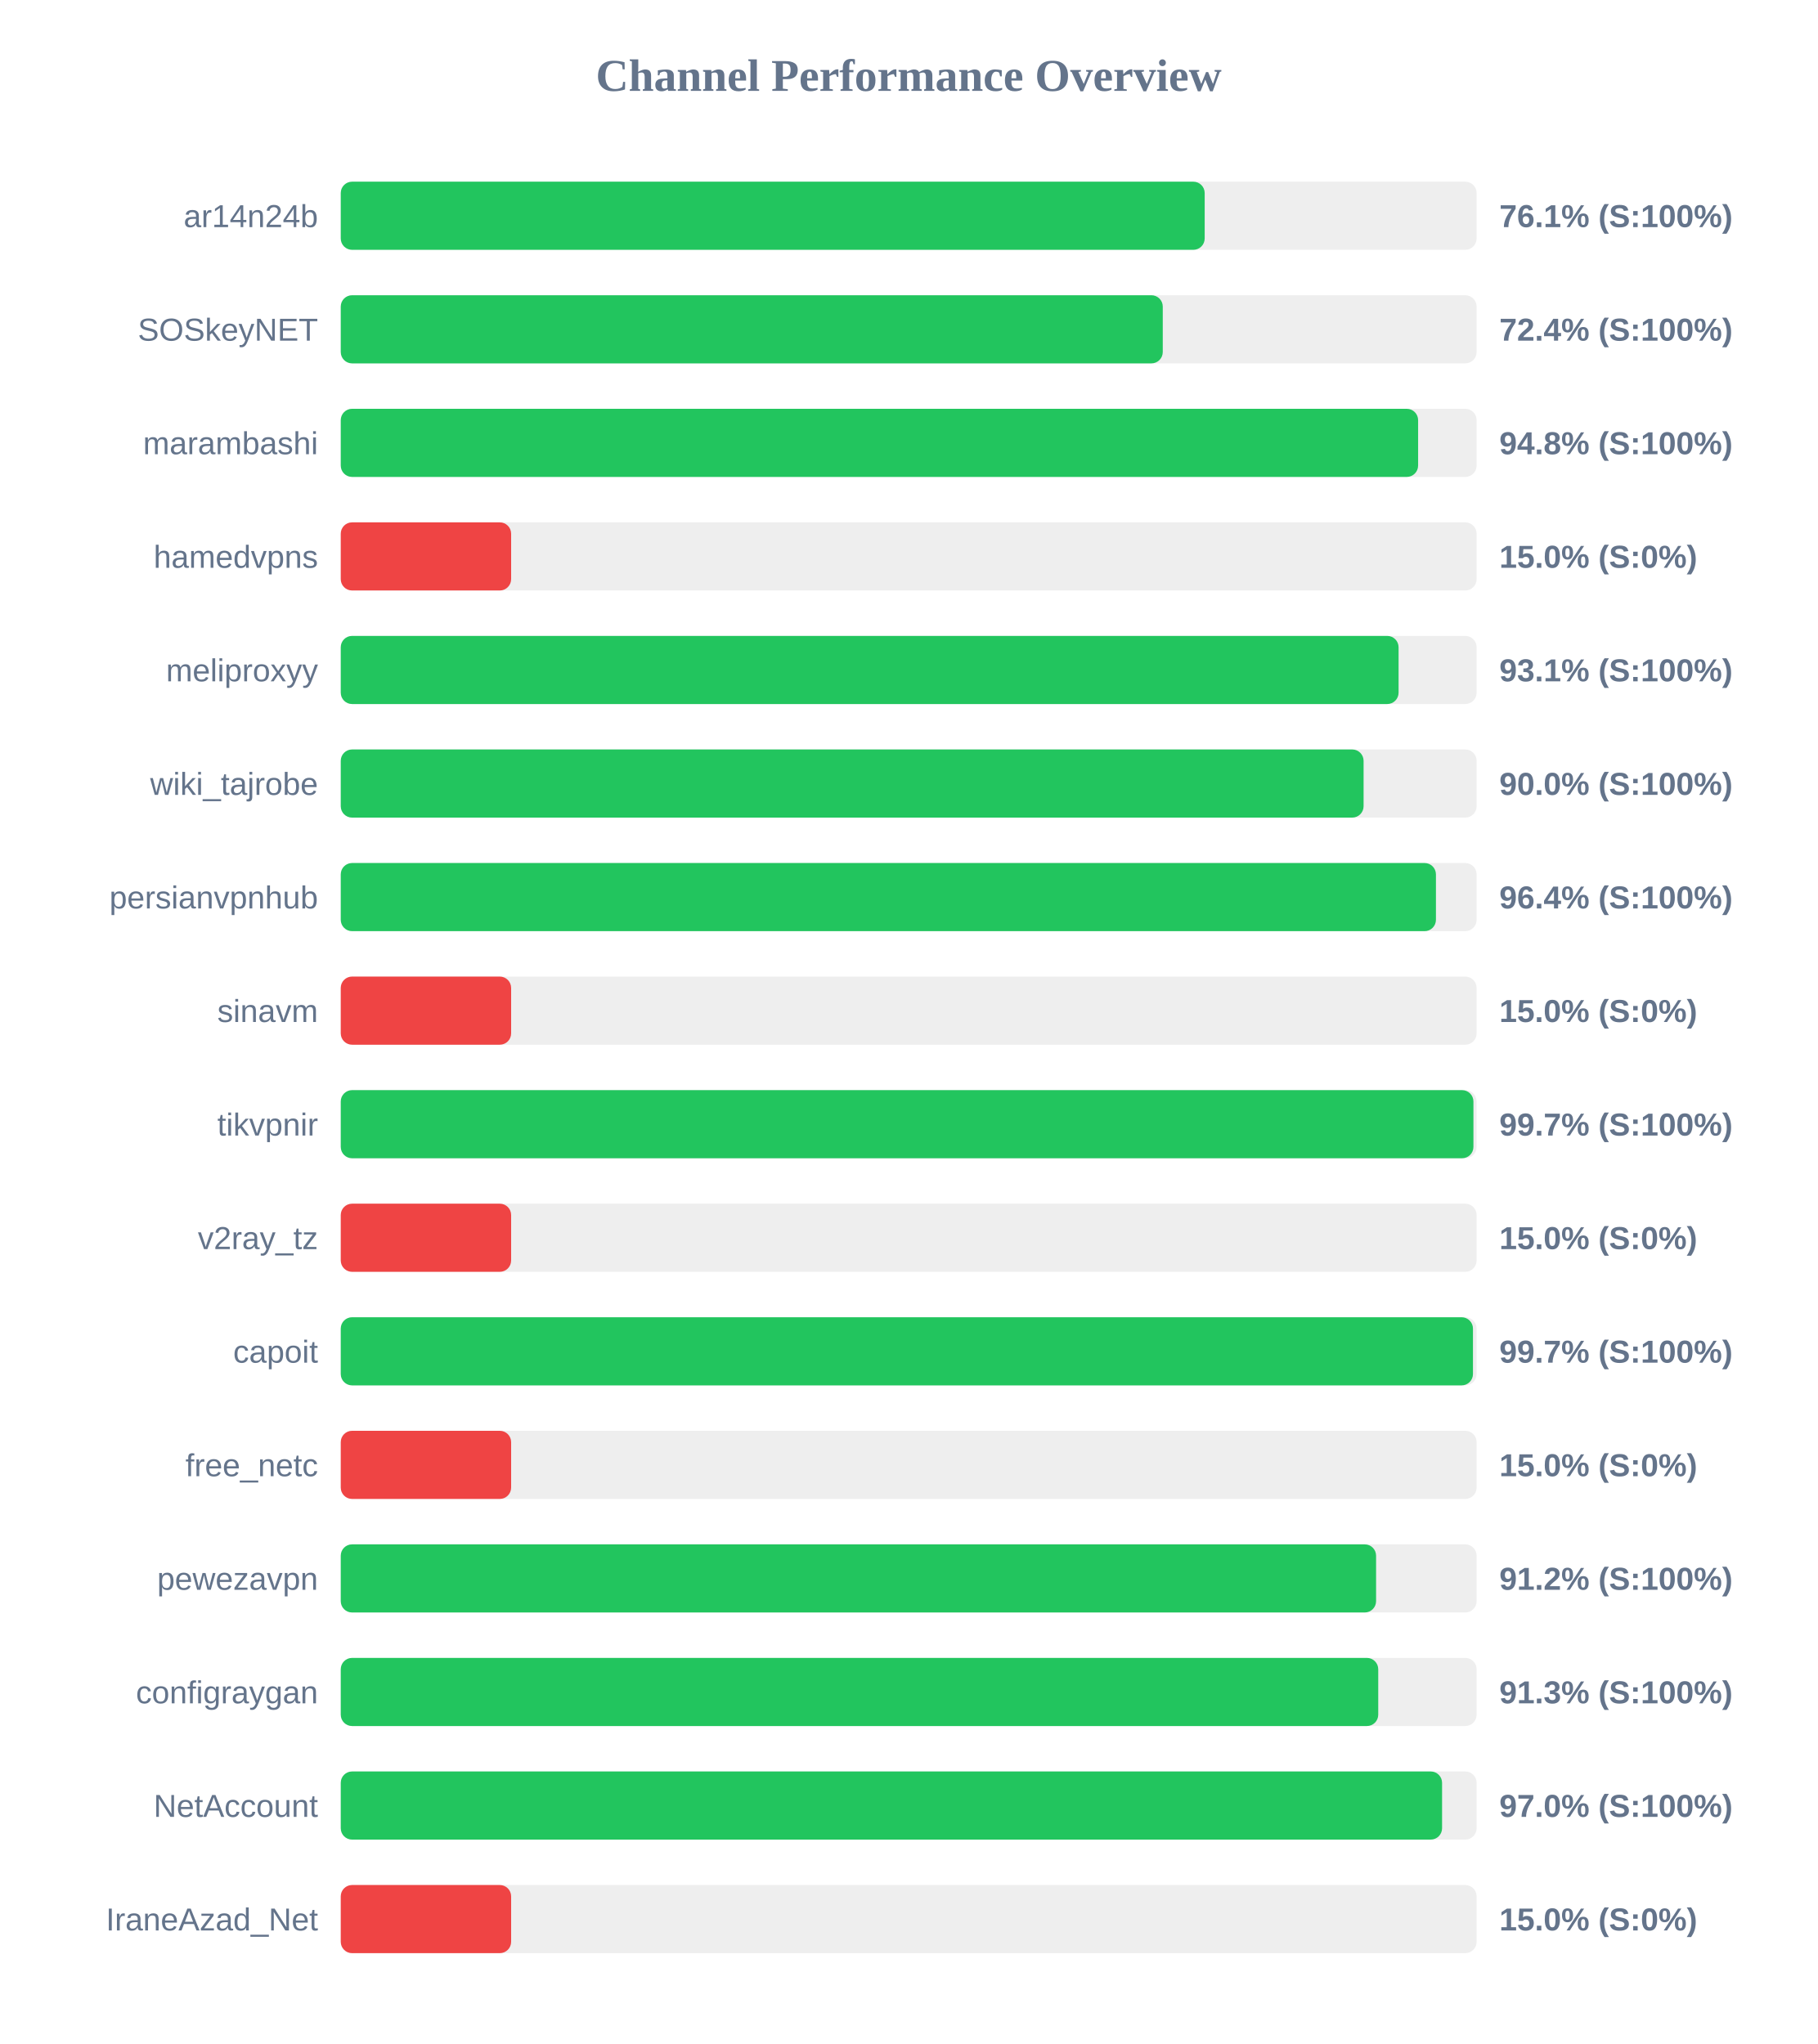
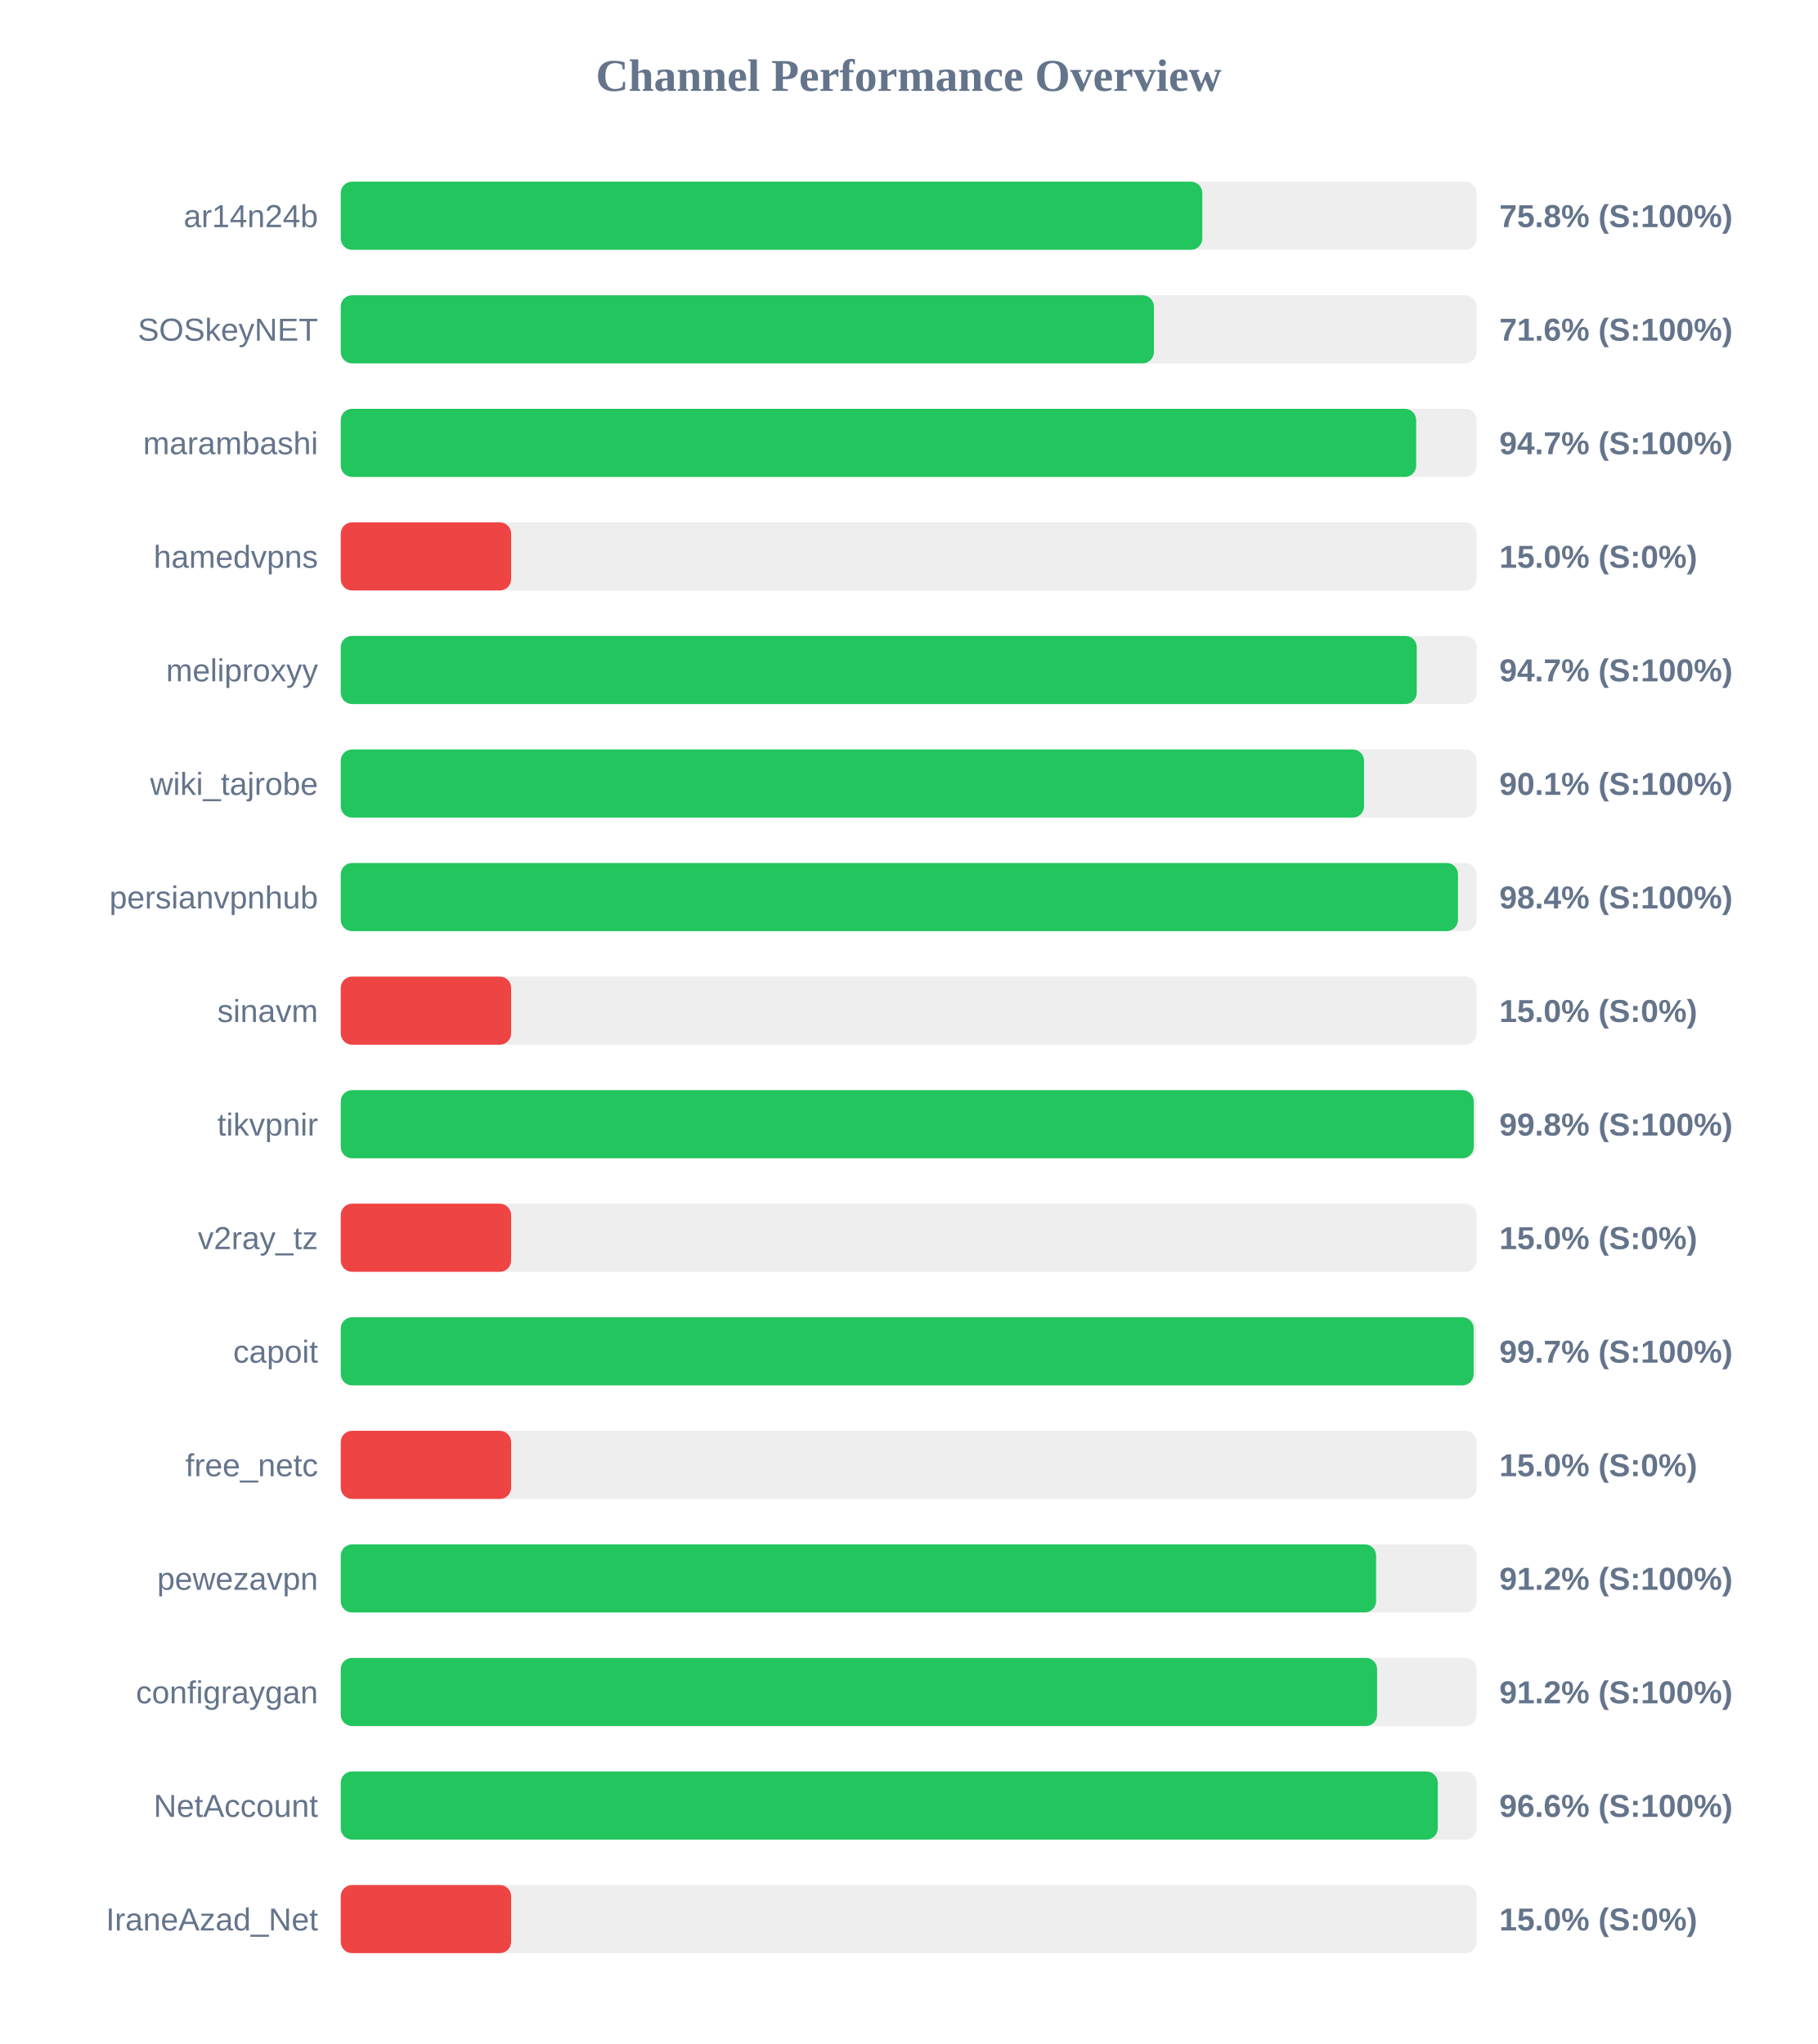
<svg xmlns="http://www.w3.org/2000/svg" width="800" height="900" version="1.1">
  <style>
        .row { font: 14px Arial; fill: #64748b; }
        .score { font: bold 14px Arial; fill: #64748b; }
    </style>
  <text x="400" y="40" text-anchor="middle" font-size="20px" font-weight="bold" fill="#64748b">Channel Performance Overview</text>
  <rect x="150" y="80" width="500" height="30" fill="#eee" rx="5" />
-   <rect x="150" y="80" width="380.3" height="30" fill="#22c55e" rx="5" />
+   <rect x="150" y="80" width="379.25" height="30" fill="#22c55e" rx="5" />
  <text x="140" y="100" text-anchor="end" class="row">ar14n24b</text>
-   <text x="660" y="100" text-anchor="start" class="score">76.1% (S:100%)</text>
+   <text x="660" y="100" text-anchor="start" class="score">75.8% (S:100%)</text>
  <rect x="150" y="130" width="500" height="30" fill="#eee" rx="5" />
-   <rect x="150" y="130" width="361.85" height="30" fill="#22c55e" rx="5" />
+   <rect x="150" y="130" width="357.95" height="30" fill="#22c55e" rx="5" />
  <text x="140" y="150" text-anchor="end" class="row">SOSkeyNET</text>
-   <text x="660" y="150" text-anchor="start" class="score">72.4% (S:100%)</text>
+   <text x="660" y="150" text-anchor="start" class="score">71.6% (S:100%)</text>
  <rect x="150" y="180" width="500" height="30" fill="#eee" rx="5" />
-   <rect x="150" y="180" width="474.25" height="30" fill="#22c55e" rx="5" />
+   <rect x="150" y="180" width="473.4" height="30" fill="#22c55e" rx="5" />
  <text x="140" y="200" text-anchor="end" class="row">marambashi</text>
-   <text x="660" y="200" text-anchor="start" class="score">94.8% (S:100%)</text>
+   <text x="660" y="200" text-anchor="start" class="score">94.7% (S:100%)</text>
  <rect x="150" y="230" width="500" height="30" fill="#eee" rx="5" />
  <rect x="150" y="230" width="75.0" height="30" fill="#ef4444" rx="5" />
  <text x="140" y="250" text-anchor="end" class="row">hamedvpns</text>
  <text x="660" y="250" text-anchor="start" class="score">15.0% (S:0%)</text>
  <rect x="150" y="280" width="500" height="30" fill="#eee" rx="5" />
-   <rect x="150" y="280" width="465.65" height="30" fill="#22c55e" rx="5" />
+   <rect x="150" y="280" width="473.65" height="30" fill="#22c55e" rx="5" />
  <text x="140" y="300" text-anchor="end" class="row">meliproxyy</text>
-   <text x="660" y="300" text-anchor="start" class="score">93.1% (S:100%)</text>
+   <text x="660" y="300" text-anchor="start" class="score">94.7% (S:100%)</text>
  <rect x="150" y="330" width="500" height="30" fill="#eee" rx="5" />
-   <rect x="150" y="330" width="450.25" height="30" fill="#22c55e" rx="5" />
+   <rect x="150" y="330" width="450.45" height="30" fill="#22c55e" rx="5" />
  <text x="140" y="350" text-anchor="end" class="row">wiki_tajrobe</text>
-   <text x="660" y="350" text-anchor="start" class="score">90.0% (S:100%)</text>
+   <text x="660" y="350" text-anchor="start" class="score">90.1% (S:100%)</text>
  <rect x="150" y="380" width="500" height="30" fill="#eee" rx="5" />
-   <rect x="150" y="380" width="482.1" height="30" fill="#22c55e" rx="5" />
+   <rect x="150" y="380" width="491.8" height="30" fill="#22c55e" rx="5" />
  <text x="140" y="400" text-anchor="end" class="row">persianvpnhub</text>
-   <text x="660" y="400" text-anchor="start" class="score">96.4% (S:100%)</text>
+   <text x="660" y="400" text-anchor="start" class="score">98.4% (S:100%)</text>
  <rect x="150" y="430" width="500" height="30" fill="#eee" rx="5" />
  <rect x="150" y="430" width="75.0" height="30" fill="#ef4444" rx="5" />
  <text x="140" y="450" text-anchor="end" class="row">sinavm</text>
  <text x="660" y="450" text-anchor="start" class="score">15.0% (S:0%)</text>
  <rect x="150" y="480" width="500" height="30" fill="#eee" rx="5" />
-   <rect x="150" y="480" width="498.6" height="30" fill="#22c55e" rx="5" />
+   <rect x="150" y="480" width="498.75" height="30" fill="#22c55e" rx="5" />
  <text x="140" y="500" text-anchor="end" class="row">tikvpnir</text>
-   <text x="660" y="500" text-anchor="start" class="score">99.7% (S:100%)</text>
+   <text x="660" y="500" text-anchor="start" class="score">99.8% (S:100%)</text>
  <rect x="150" y="530" width="500" height="30" fill="#eee" rx="5" />
  <rect x="150" y="530" width="75.0" height="30" fill="#ef4444" rx="5" />
  <text x="140" y="550" text-anchor="end" class="row">v2ray_tz</text>
  <text x="660" y="550" text-anchor="start" class="score">15.0% (S:0%)</text>
  <rect x="150" y="580" width="500" height="30" fill="#eee" rx="5" />
-   <rect x="150" y="580" width="498.4" height="30" fill="#22c55e" rx="5" />
+   <rect x="150" y="580" width="498.7" height="30" fill="#22c55e" rx="5" />
  <text x="140" y="600" text-anchor="end" class="row">capoit</text>
  <text x="660" y="600" text-anchor="start" class="score">99.7% (S:100%)</text>
  <rect x="150" y="630" width="500" height="30" fill="#eee" rx="5" />
  <rect x="150" y="630" width="75.0" height="30" fill="#ef4444" rx="5" />
  <text x="140" y="650" text-anchor="end" class="row">free_netc</text>
  <text x="660" y="650" text-anchor="start" class="score">15.0% (S:0%)</text>
  <rect x="150" y="680" width="500" height="30" fill="#eee" rx="5" />
  <rect x="150" y="680" width="455.75" height="30" fill="#22c55e" rx="5" />
  <text x="140" y="700" text-anchor="end" class="row">pewezavpn</text>
  <text x="660" y="700" text-anchor="start" class="score">91.2% (S:100%)</text>
  <rect x="150" y="730" width="500" height="30" fill="#eee" rx="5" />
-   <rect x="150" y="730" width="456.7" height="30" fill="#22c55e" rx="5" />
+   <rect x="150" y="730" width="456.2" height="30" fill="#22c55e" rx="5" />
  <text x="140" y="750" text-anchor="end" class="row">configraygan</text>
-   <text x="660" y="750" text-anchor="start" class="score">91.3% (S:100%)</text>
+   <text x="660" y="750" text-anchor="start" class="score">91.2% (S:100%)</text>
  <rect x="150" y="780" width="500" height="30" fill="#eee" rx="5" />
-   <rect x="150" y="780" width="484.8" height="30" fill="#22c55e" rx="5" />
+   <rect x="150" y="780" width="482.9" height="30" fill="#22c55e" rx="5" />
  <text x="140" y="800" text-anchor="end" class="row">NetAccount</text>
-   <text x="660" y="800" text-anchor="start" class="score">97.0% (S:100%)</text>
+   <text x="660" y="800" text-anchor="start" class="score">96.6% (S:100%)</text>
  <rect x="150" y="830" width="500" height="30" fill="#eee" rx="5" />
  <rect x="150" y="830" width="75.0" height="30" fill="#ef4444" rx="5" />
  <text x="140" y="850" text-anchor="end" class="row">IraneAzad_Net</text>
  <text x="660" y="850" text-anchor="start" class="score">15.0% (S:0%)</text>
</svg>
